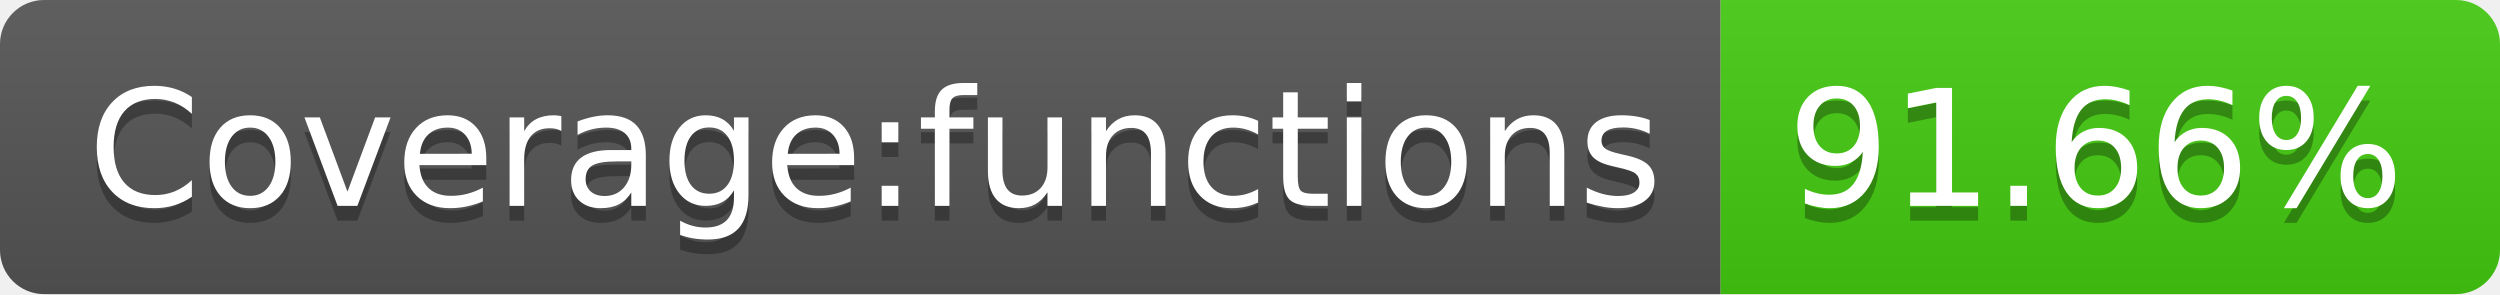
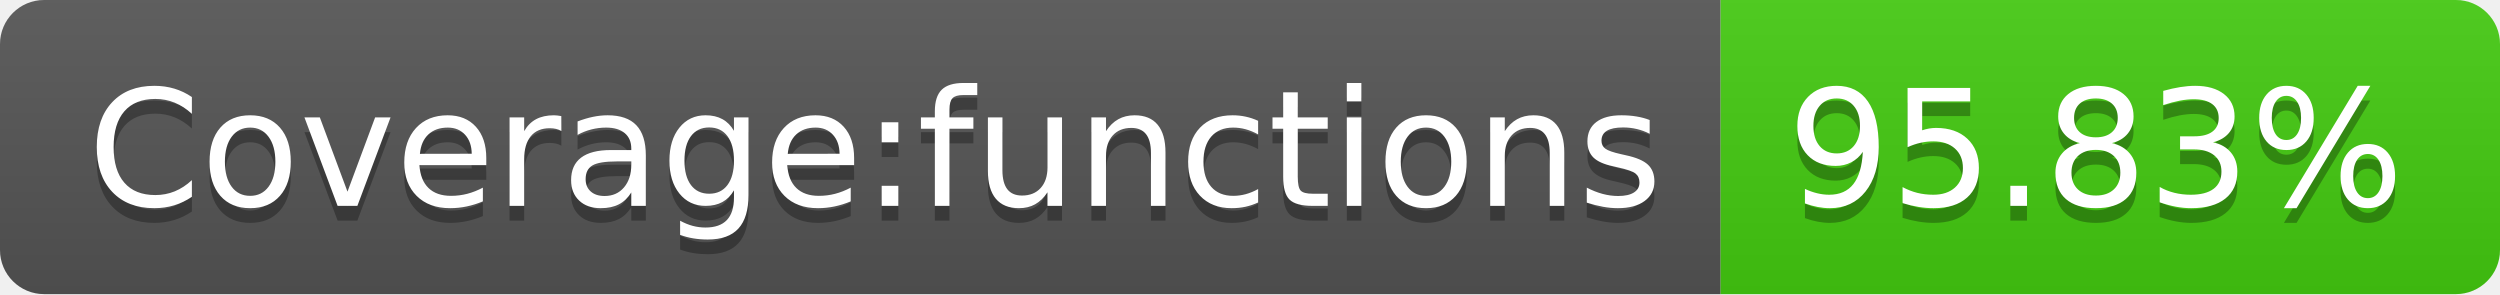
- <svg xmlns="http://www.w3.org/2000/svg" width="170" height="20" role="img" aria-label="Coverage:functions: 91.66%">
+ <svg xmlns="http://www.w3.org/2000/svg" width="170" height="20" role="img" aria-label="Coverage:functions: 95.83%">
  <linearGradient id="s" x2="0" y2="100%">
    <stop offset="0" stop-color="#bbb" stop-opacity=".1" />
    <stop offset="1" stop-opacity=".1" />
  </linearGradient>
  <clipPath id="r">
    <rect width="170" height="20" rx="3" fill="#fff" />
  </clipPath>
  <g clip-path="url(#r)">
    <rect width="117" height="20" fill="#555" />
    <rect x="117" width="53" height="20" fill="#4c1" />
    <rect width="170" height="20" fill="url(#s)" />
  </g>
  <g fill="#fff" text-anchor="middle" font-family="Verdana,Geneva,DejaVu Sans,sans-serif" text-rendering="geometricPrecision" font-size="110">
    <text aria-hidden="true" x="595" y="150" fill="#010101" fill-opacity=".3" transform="scale(.1)" textLength="1070">Coverage:functions</text>
    <text x="595" y="140" transform="scale(.1)" fill="#fff" textLength="1070">Coverage:functions</text>
-     <text aria-hidden="true" x="1425" y="150" fill="#010101" fill-opacity=".3" transform="scale(.1)" textLength="430">91.66%</text>
-     <text x="1425" y="140" transform="scale(.1)" fill="#fff" textLength="430">91.66%</text>
+     <text aria-hidden="true" x="1425" y="150" fill="#010101" fill-opacity=".3" transform="scale(.1)" textLength="430">95.83%</text>
+     <text x="1425" y="140" transform="scale(.1)" fill="#fff" textLength="430">95.83%</text>
  </g>
</svg>
